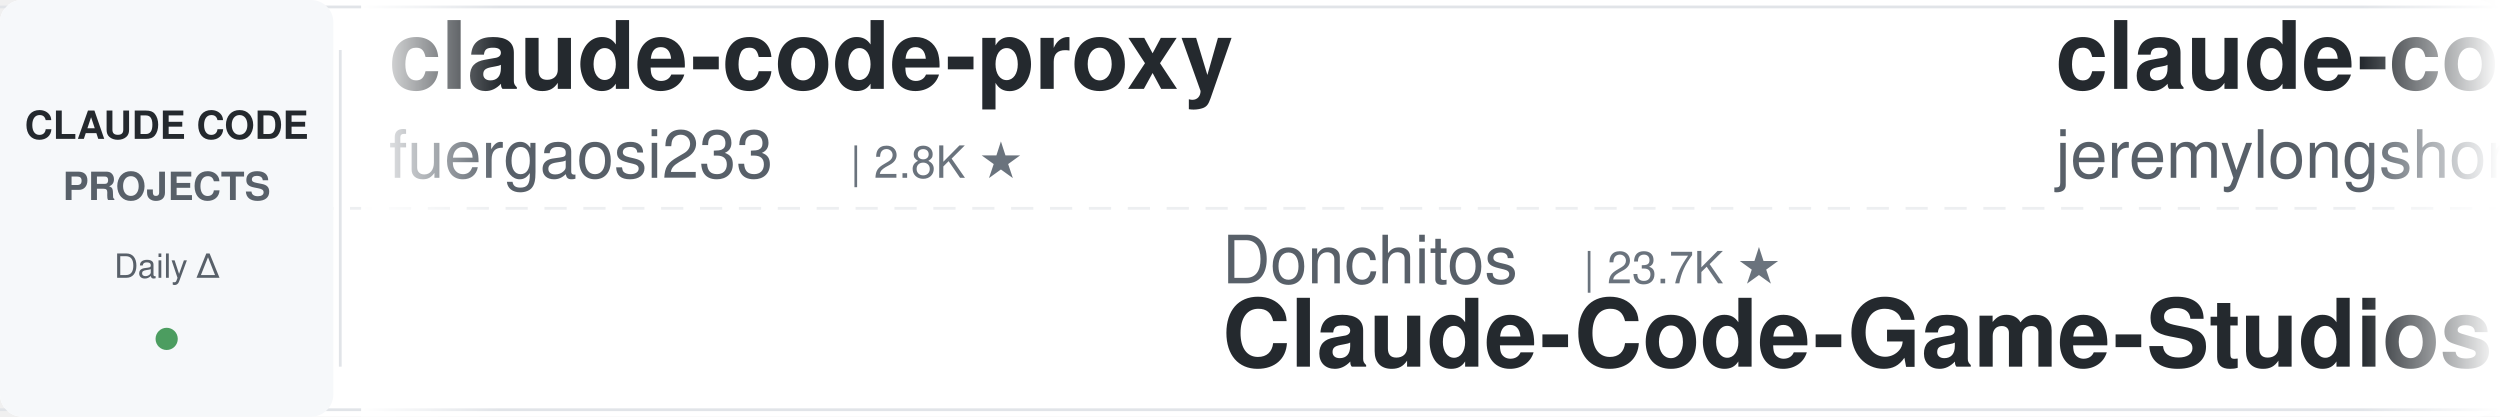
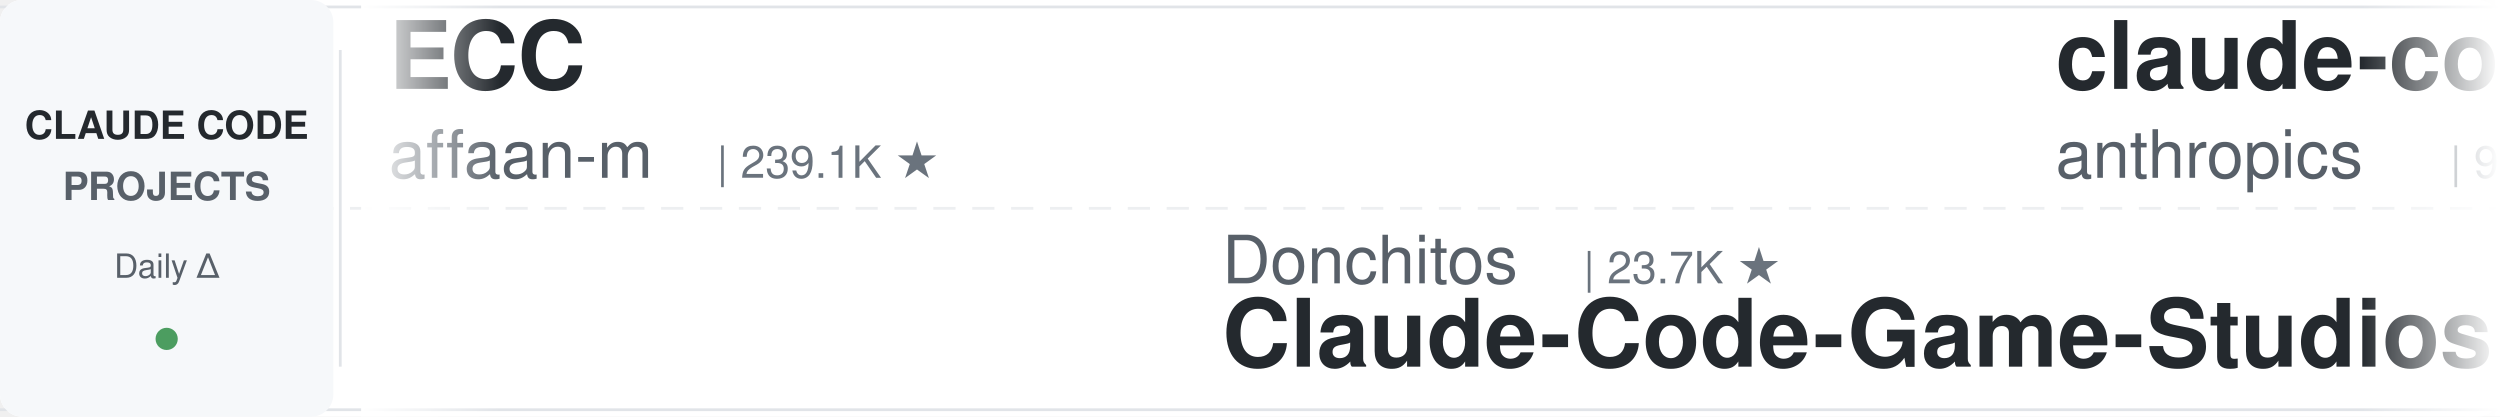
<svg xmlns="http://www.w3.org/2000/svg" width="900" height="150">
  <defs>
    <linearGradient id="leftFade" x1="0%" y1="0%" x2="100%" y2="0%">
      <stop offset="0%" style="stop-color:#ffffff;stop-opacity:1" />
      <stop offset="100%" style="stop-color:#ffffff;stop-opacity:0" />
    </linearGradient>
    <linearGradient id="rightFade" x1="0%" y1="0%" x2="100%" y2="0%">
      <stop offset="0%" style="stop-color:#ffffff;stop-opacity:0" />
      <stop offset="100%" style="stop-color:#ffffff;stop-opacity:1" />
    </linearGradient>
  </defs>
  <rect width="900" height="150" fill="#ffffff" rx="8" />
  <rect x="0" y="2" width="900" height="1" fill="#e1e4e8" />
  <rect x="0" y="147" width="900" height="1" fill="#e1e4e8" />
  <line x1="0" y1="75" x2="900" y2="75" stroke="#e1e4e8" stroke-width="1" stroke-dasharray="8 6" opacity="0.6" />
  <rect x="0" y="0" width="120" height="150" fill="#f6f8fa" rx="8" />
  <text x="60" y="50" font-family="-apple-system, BlinkMacSystemFont, 'Segoe UI', Helvetica, Arial, sans-serif" font-size="14" font-weight="600" fill="#24292e" text-anchor="middle">CLAUDE CODE</text>
  <text x="60" y="72" font-family="-apple-system, BlinkMacSystemFont, 'Segoe UI', Helvetica, Arial, sans-serif" font-size="14" font-weight="600" fill="#586069" text-anchor="middle">PROJECTS</text>
  <text x="60" y="100" font-family="-apple-system, BlinkMacSystemFont, 'Segoe UI', Helvetica, Arial, sans-serif" font-size="12" font-weight="500" fill="#586069" text-anchor="middle">Daily Δ</text>
  <circle cx="60" cy="122" r="4" fill="#22863a" opacity="0.8" />
  <rect x="122" y="18" width="1" height="114" fill="#e1e4e8" />
  <clipPath id="tickerClip">
    <rect x="130" y="0" width="770" height="150" />
  </clipPath>
  <g clip-path="url(#tickerClip)">
    <g id="tickerItems">
      <animateTransform attributeName="transform" attributeType="XML" type="translate" from="0 0" to="-3000 0" dur="54s" repeatCount="indefinite" />
      <g transform="translate(0, 0)">
-         <text x="140" y="32" font-family="-apple-system, BlinkMacSystemFont, 'Segoe UI', Helvetica, Arial, sans-serif" font-size="34" font-weight="600" fill="#24292e">claude-code-proxy</text>
-         <text x="140" y="64" font-family="-apple-system, BlinkMacSystemFont, 'Segoe UI', Helvetica, Arial, sans-serif" font-size="24" font-weight="400" fill="#586069">fuergaosi233</text>
-         <text x="306" y="64" font-family="-apple-system, BlinkMacSystemFont, 'Segoe UI', Helvetica, Arial, sans-serif" font-size="16" font-weight="500" fill="#6a737d">| 2.8K ★</text>
+         <text x="140" y="32" font-family="-apple-system, BlinkMacSystemFont, 'Segoe UI', Helvetica, Arial, sans-serif" font-size="34" font-weight="600" fill="#24292e">ECC</text>
+         <text x="140" y="64" font-family="-apple-system, BlinkMacSystemFont, 'Segoe UI', Helvetica, Arial, sans-serif" font-size="24" font-weight="400" fill="#586069">affaan-m</text>
+         <text x="258" y="64" font-family="-apple-system, BlinkMacSystemFont, 'Segoe UI', Helvetica, Arial, sans-serif" font-size="16" font-weight="500" fill="#6a737d">| 239.1K ★</text>
      </g>
      <g transform="translate(300, 0)">
        <text x="140" y="102" font-family="-apple-system, BlinkMacSystemFont, 'Segoe UI', Helvetica, Arial, sans-serif" font-size="24" font-weight="400" fill="#586069">Donchitos</text>
        <text x="270" y="102" font-family="-apple-system, BlinkMacSystemFont, 'Segoe UI', Helvetica, Arial, sans-serif" font-size="16" font-weight="500" fill="#6a737d">| 23.7K ★</text>
        <text x="140" y="132" font-family="-apple-system, BlinkMacSystemFont, 'Segoe UI', Helvetica, Arial, sans-serif" font-size="34" font-weight="600" fill="#24292e">Claude-Code-Game-Studios</text>
      </g>
      <g transform="translate(600, 0)">
-         <text x="140" y="32" font-family="-apple-system, BlinkMacSystemFont, 'Segoe UI', Helvetica, Arial, sans-serif" font-size="34" font-weight="600" fill="#24292e">claude-code-plugins-plus...</text>
-         <text x="140" y="64" font-family="-apple-system, BlinkMacSystemFont, 'Segoe UI', Helvetica, Arial, sans-serif" font-size="24" font-weight="400" fill="#586069">jeremylongshore</text>
-         <text x="342" y="64" font-family="-apple-system, BlinkMacSystemFont, 'Segoe UI', Helvetica, Arial, sans-serif" font-size="16" font-weight="500" fill="#6a737d">| 2.6K ★</text>
+         <text x="140" y="32" font-family="-apple-system, BlinkMacSystemFont, 'Segoe UI', Helvetica, Arial, sans-serif" font-size="34" font-weight="600" fill="#24292e">claude-code-base-action</text>
+         <text x="140" y="64" font-family="-apple-system, BlinkMacSystemFont, 'Segoe UI', Helvetica, Arial, sans-serif" font-size="24" font-weight="400" fill="#586069">anthropics</text>
+         <text x="282" y="64" font-family="-apple-system, BlinkMacSystemFont, 'Segoe UI', Helvetica, Arial, sans-serif" font-size="16" font-weight="500" fill="#6a737d">| 942 ★</text>
      </g>
      <g transform="translate(900, 0)">
-         <text x="140" y="102" font-family="-apple-system, BlinkMacSystemFont, 'Segoe UI', Helvetica, Arial, sans-serif" font-size="24" font-weight="400" fill="#586069">affaan-m</text>
-         <text x="258" y="102" font-family="-apple-system, BlinkMacSystemFont, 'Segoe UI', Helvetica, Arial, sans-serif" font-size="16" font-weight="500" fill="#6a737d">| 239.0K ★</text>
-         <text x="140" y="132" font-family="-apple-system, BlinkMacSystemFont, 'Segoe UI', Helvetica, Arial, sans-serif" font-size="34" font-weight="600" fill="#24292e">ECC</text>
+         <text x="140" y="102" font-family="-apple-system, BlinkMacSystemFont, 'Segoe UI', Helvetica, Arial, sans-serif" font-size="24" font-weight="400" fill="#586069">Piebald-AI</text>
+         <text x="282" y="102" font-family="-apple-system, BlinkMacSystemFont, 'Segoe UI', Helvetica, Arial, sans-serif" font-size="16" font-weight="500" fill="#6a737d">| 12.2K ★</text>
+         <text x="140" y="132" font-family="-apple-system, BlinkMacSystemFont, 'Segoe UI', Helvetica, Arial, sans-serif" font-size="34" font-weight="600" fill="#24292e">claude-code-system-promp...</text>
      </g>
      <g transform="translate(1200, 0)">
-         <text x="140" y="32" font-family="-apple-system, BlinkMacSystemFont, 'Segoe UI', Helvetica, Arial, sans-serif" font-size="34" font-weight="600" fill="#24292e">claude-code-tips</text>
-         <text x="140" y="64" font-family="-apple-system, BlinkMacSystemFont, 'Segoe UI', Helvetica, Arial, sans-serif" font-size="24" font-weight="400" fill="#586069">ykdojo</text>
-         <text x="234" y="64" font-family="-apple-system, BlinkMacSystemFont, 'Segoe UI', Helvetica, Arial, sans-serif" font-size="16" font-weight="500" fill="#6a737d">| 9.6K ★</text>
+         <text x="140" y="32" font-family="-apple-system, BlinkMacSystemFont, 'Segoe UI', Helvetica, Arial, sans-serif" font-size="34" font-weight="600" fill="#24292e">andrej-karpathy-skills</text>
+         <text x="140" y="64" font-family="-apple-system, BlinkMacSystemFont, 'Segoe UI', Helvetica, Arial, sans-serif" font-size="24" font-weight="400" fill="#586069">multica-ai</text>
+         <text x="282" y="64" font-family="-apple-system, BlinkMacSystemFont, 'Segoe UI', Helvetica, Arial, sans-serif" font-size="16" font-weight="500" fill="#6a737d">| 201.0K ★</text>
      </g>
      <g transform="translate(1500, 0)">
-         <text x="140" y="102" font-family="-apple-system, BlinkMacSystemFont, 'Segoe UI', Helvetica, Arial, sans-serif" font-size="24" font-weight="400" fill="#586069">RichardAtCT</text>
-         <text x="294" y="102" font-family="-apple-system, BlinkMacSystemFont, 'Segoe UI', Helvetica, Arial, sans-serif" font-size="16" font-weight="500" fill="#6a737d">| 2.8K ★</text>
-         <text x="140" y="132" font-family="-apple-system, BlinkMacSystemFont, 'Segoe UI', Helvetica, Arial, sans-serif" font-size="34" font-weight="600" fill="#24292e">claude-code-telegram</text>
+         <text x="140" y="102" font-family="-apple-system, BlinkMacSystemFont, 'Segoe UI', Helvetica, Arial, sans-serif" font-size="24" font-weight="400" fill="#586069">alejandrobalderas</text>
+         <text x="366" y="102" font-family="-apple-system, BlinkMacSystemFont, 'Segoe UI', Helvetica, Arial, sans-serif" font-size="16" font-weight="500" fill="#6a737d">| 2.7K ★</text>
+         <text x="140" y="132" font-family="-apple-system, BlinkMacSystemFont, 'Segoe UI', Helvetica, Arial, sans-serif" font-size="34" font-weight="600" fill="#24292e">claude-code-from-source</text>
      </g>
      <g transform="translate(1800, 0)">
-         <text x="140" y="32" font-family="-apple-system, BlinkMacSystemFont, 'Segoe UI', Helvetica, Arial, sans-serif" font-size="34" font-weight="600" fill="#24292e">Auto-claude-code-researc...</text>
-         <text x="140" y="64" font-family="-apple-system, BlinkMacSystemFont, 'Segoe UI', Helvetica, Arial, sans-serif" font-size="24" font-weight="400" fill="#586069">wanshuiyin</text>
-         <text x="282" y="64" font-family="-apple-system, BlinkMacSystemFont, 'Segoe UI', Helvetica, Arial, sans-serif" font-size="16" font-weight="500" fill="#6a737d">| 14.4K ★</text>
+         <text x="140" y="32" font-family="-apple-system, BlinkMacSystemFont, 'Segoe UI', Helvetica, Arial, sans-serif" font-size="34" font-weight="600" fill="#24292e">claude-code-cli</text>
+         <text x="140" y="64" font-family="-apple-system, BlinkMacSystemFont, 'Segoe UI', Helvetica, Arial, sans-serif" font-size="24" font-weight="400" fill="#586069">huangserva</text>
+         <text x="282" y="64" font-family="-apple-system, BlinkMacSystemFont, 'Segoe UI', Helvetica, Arial, sans-serif" font-size="16" font-weight="500" fill="#6a737d">| 622 ★</text>
      </g>
      <g transform="translate(2100, 0)">
-         <text x="140" y="102" font-family="-apple-system, BlinkMacSystemFont, 'Segoe UI', Helvetica, Arial, sans-serif" font-size="24" font-weight="400" fill="#586069">ponponon</text>
-         <text x="258" y="102" font-family="-apple-system, BlinkMacSystemFont, 'Segoe UI', Helvetica, Arial, sans-serif" font-size="16" font-weight="500" fill="#6a737d">| 2.3K ★</text>
-         <text x="140" y="132" font-family="-apple-system, BlinkMacSystemFont, 'Segoe UI', Helvetica, Arial, sans-serif" font-size="34" font-weight="600" fill="#24292e">claude_code_src</text>
+         <text x="140" y="102" font-family="-apple-system, BlinkMacSystemFont, 'Segoe UI', Helvetica, Arial, sans-serif" font-size="24" font-weight="400" fill="#586069">ykdojo</text>
+         <text x="234" y="102" font-family="-apple-system, BlinkMacSystemFont, 'Segoe UI', Helvetica, Arial, sans-serif" font-size="16" font-weight="500" fill="#6a737d">| 9.6K ★</text>
+         <text x="140" y="132" font-family="-apple-system, BlinkMacSystemFont, 'Segoe UI', Helvetica, Arial, sans-serif" font-size="34" font-weight="600" fill="#24292e">claude-code-tips</text>
      </g>
      <g transform="translate(2400, 0)">
-         <text x="140" y="32" font-family="-apple-system, BlinkMacSystemFont, 'Segoe UI', Helvetica, Arial, sans-serif" font-size="34" font-weight="600" fill="#24292e">edmunds-claude-code</text>
-         <text x="140" y="64" font-family="-apple-system, BlinkMacSystemFont, 'Segoe UI', Helvetica, Arial, sans-serif" font-size="24" font-weight="400" fill="#586069">edmund-io</text>
-         <text x="270" y="64" font-family="-apple-system, BlinkMacSystemFont, 'Segoe UI', Helvetica, Arial, sans-serif" font-size="16" font-weight="500" fill="#6a737d">| 1.5K ★</text>
+         <text x="140" y="32" font-family="-apple-system, BlinkMacSystemFont, 'Segoe UI', Helvetica, Arial, sans-serif" font-size="34" font-weight="600" fill="#24292e">claude-code-hooks-master...</text>
+         <text x="140" y="64" font-family="-apple-system, BlinkMacSystemFont, 'Segoe UI', Helvetica, Arial, sans-serif" font-size="24" font-weight="400" fill="#586069">disler</text>
+         <text x="234" y="64" font-family="-apple-system, BlinkMacSystemFont, 'Segoe UI', Helvetica, Arial, sans-serif" font-size="16" font-weight="500" fill="#6a737d">| 3.9K ★</text>
      </g>
      <g transform="translate(2700, 0)">
-         <text x="140" y="102" font-family="-apple-system, BlinkMacSystemFont, 'Segoe UI', Helvetica, Arial, sans-serif" font-size="24" font-weight="400" fill="#586069">nicedreamzapp</text>
-         <text x="318" y="102" font-family="-apple-system, BlinkMacSystemFont, 'Segoe UI', Helvetica, Arial, sans-serif" font-size="16" font-weight="500" fill="#6a737d">| 3.2K ★</text>
-         <text x="140" y="132" font-family="-apple-system, BlinkMacSystemFont, 'Segoe UI', Helvetica, Arial, sans-serif" font-size="34" font-weight="600" fill="#24292e">claude-code-local</text>
+         <text x="140" y="102" font-family="-apple-system, BlinkMacSystemFont, 'Segoe UI', Helvetica, Arial, sans-serif" font-size="24" font-weight="400" fill="#586069">VoltAgent</text>
+         <text x="270" y="102" font-family="-apple-system, BlinkMacSystemFont, 'Segoe UI', Helvetica, Arial, sans-serif" font-size="16" font-weight="500" fill="#6a737d">| 24.2K ★</text>
+         <text x="140" y="132" font-family="-apple-system, BlinkMacSystemFont, 'Segoe UI', Helvetica, Arial, sans-serif" font-size="34" font-weight="600" fill="#24292e">awesome-claude-code-suba...</text>
      </g>
      <g transform="translate(3000, 0)">
-         <text x="140" y="32" font-family="-apple-system, BlinkMacSystemFont, 'Segoe UI', Helvetica, Arial, sans-serif" font-size="34" font-weight="600" fill="#24292e">claude-code-proxy</text>
-         <text x="140" y="64" font-family="-apple-system, BlinkMacSystemFont, 'Segoe UI', Helvetica, Arial, sans-serif" font-size="24" font-weight="400" fill="#586069">fuergaosi233</text>
-         <text x="306" y="64" font-family="-apple-system, BlinkMacSystemFont, 'Segoe UI', Helvetica, Arial, sans-serif" font-size="16" font-weight="500" fill="#6a737d">| 2.8K ★</text>
+         <text x="140" y="32" font-family="-apple-system, BlinkMacSystemFont, 'Segoe UI', Helvetica, Arial, sans-serif" font-size="34" font-weight="600" fill="#24292e">ECC</text>
+         <text x="140" y="64" font-family="-apple-system, BlinkMacSystemFont, 'Segoe UI', Helvetica, Arial, sans-serif" font-size="24" font-weight="400" fill="#586069">affaan-m</text>
+         <text x="258" y="64" font-family="-apple-system, BlinkMacSystemFont, 'Segoe UI', Helvetica, Arial, sans-serif" font-size="16" font-weight="500" fill="#6a737d">| 239.1K ★</text>
      </g>
      <g transform="translate(3300, 0)">
        <text x="140" y="102" font-family="-apple-system, BlinkMacSystemFont, 'Segoe UI', Helvetica, Arial, sans-serif" font-size="24" font-weight="400" fill="#586069">Donchitos</text>
        <text x="270" y="102" font-family="-apple-system, BlinkMacSystemFont, 'Segoe UI', Helvetica, Arial, sans-serif" font-size="16" font-weight="500" fill="#6a737d">| 23.7K ★</text>
        <text x="140" y="132" font-family="-apple-system, BlinkMacSystemFont, 'Segoe UI', Helvetica, Arial, sans-serif" font-size="34" font-weight="600" fill="#24292e">Claude-Code-Game-Studios</text>
      </g>
      <g transform="translate(3600, 0)">
-         <text x="140" y="32" font-family="-apple-system, BlinkMacSystemFont, 'Segoe UI', Helvetica, Arial, sans-serif" font-size="34" font-weight="600" fill="#24292e">claude-code-plugins-plus...</text>
-         <text x="140" y="64" font-family="-apple-system, BlinkMacSystemFont, 'Segoe UI', Helvetica, Arial, sans-serif" font-size="24" font-weight="400" fill="#586069">jeremylongshore</text>
-         <text x="342" y="64" font-family="-apple-system, BlinkMacSystemFont, 'Segoe UI', Helvetica, Arial, sans-serif" font-size="16" font-weight="500" fill="#6a737d">| 2.6K ★</text>
+         <text x="140" y="32" font-family="-apple-system, BlinkMacSystemFont, 'Segoe UI', Helvetica, Arial, sans-serif" font-size="34" font-weight="600" fill="#24292e">claude-code-base-action</text>
+         <text x="140" y="64" font-family="-apple-system, BlinkMacSystemFont, 'Segoe UI', Helvetica, Arial, sans-serif" font-size="24" font-weight="400" fill="#586069">anthropics</text>
+         <text x="282" y="64" font-family="-apple-system, BlinkMacSystemFont, 'Segoe UI', Helvetica, Arial, sans-serif" font-size="16" font-weight="500" fill="#6a737d">| 942 ★</text>
      </g>
      <g transform="translate(3900, 0)">
-         <text x="140" y="102" font-family="-apple-system, BlinkMacSystemFont, 'Segoe UI', Helvetica, Arial, sans-serif" font-size="24" font-weight="400" fill="#586069">affaan-m</text>
-         <text x="258" y="102" font-family="-apple-system, BlinkMacSystemFont, 'Segoe UI', Helvetica, Arial, sans-serif" font-size="16" font-weight="500" fill="#6a737d">| 239.0K ★</text>
-         <text x="140" y="132" font-family="-apple-system, BlinkMacSystemFont, 'Segoe UI', Helvetica, Arial, sans-serif" font-size="34" font-weight="600" fill="#24292e">ECC</text>
+         <text x="140" y="102" font-family="-apple-system, BlinkMacSystemFont, 'Segoe UI', Helvetica, Arial, sans-serif" font-size="24" font-weight="400" fill="#586069">Piebald-AI</text>
+         <text x="282" y="102" font-family="-apple-system, BlinkMacSystemFont, 'Segoe UI', Helvetica, Arial, sans-serif" font-size="16" font-weight="500" fill="#6a737d">| 12.2K ★</text>
+         <text x="140" y="132" font-family="-apple-system, BlinkMacSystemFont, 'Segoe UI', Helvetica, Arial, sans-serif" font-size="34" font-weight="600" fill="#24292e">claude-code-system-promp...</text>
      </g>
    </g>
  </g>
  <rect x="130" y="0" width="50" height="150" fill="url(#leftFade)" />
  <rect x="850" y="0" width="50" height="150" fill="url(#rightFade)" />
</svg>
